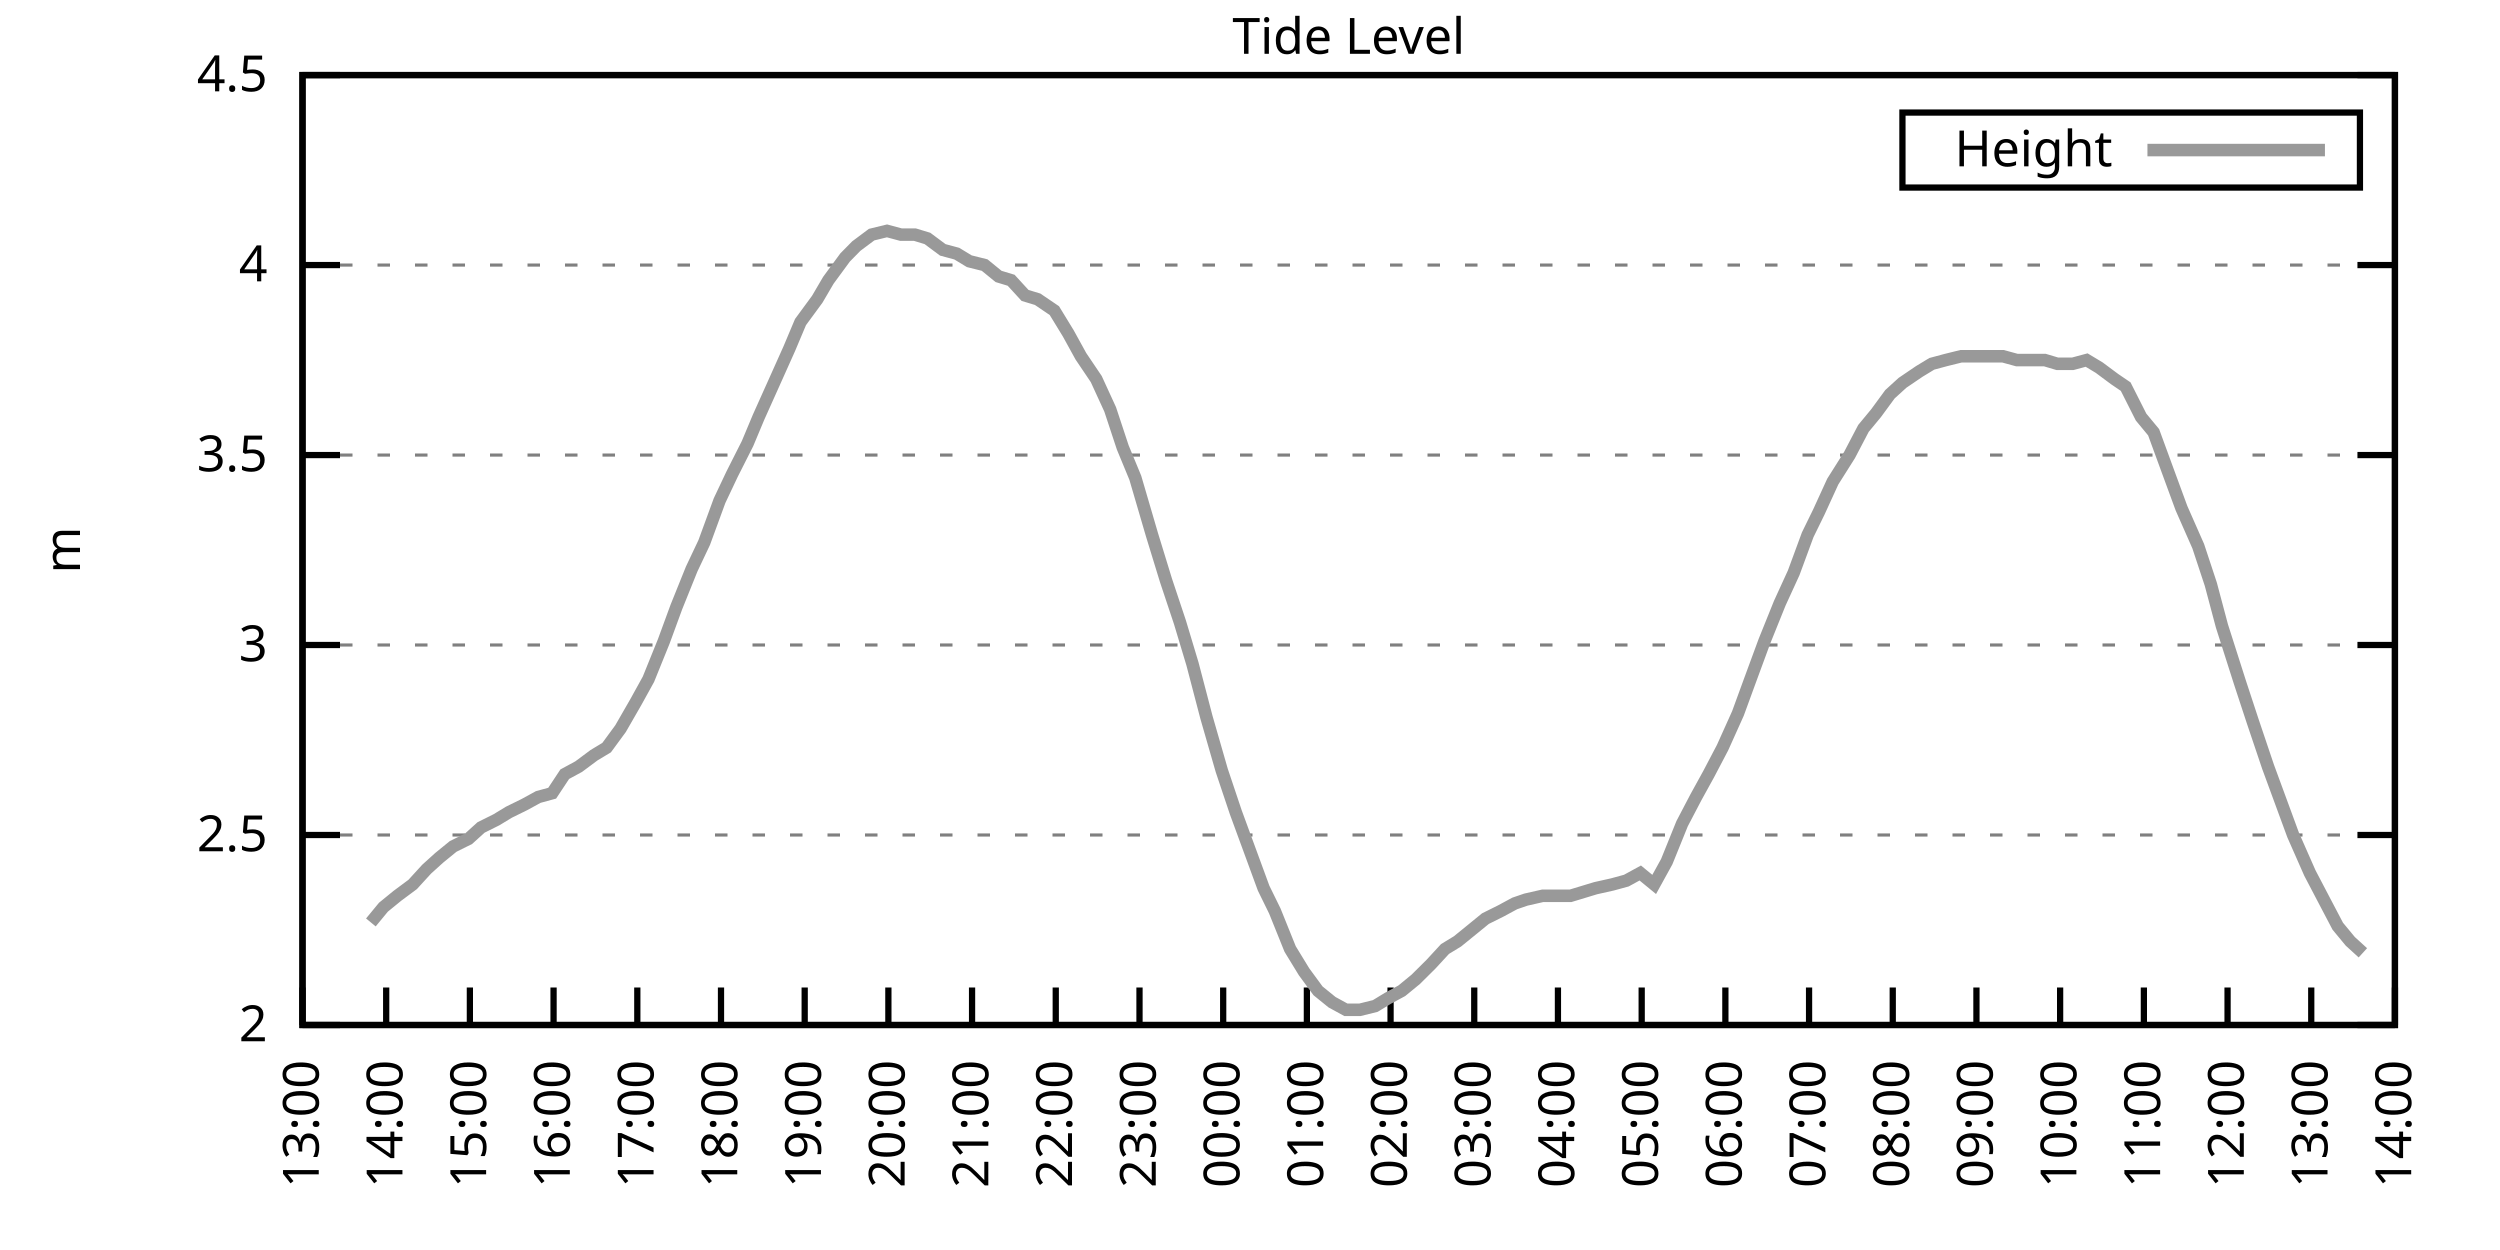
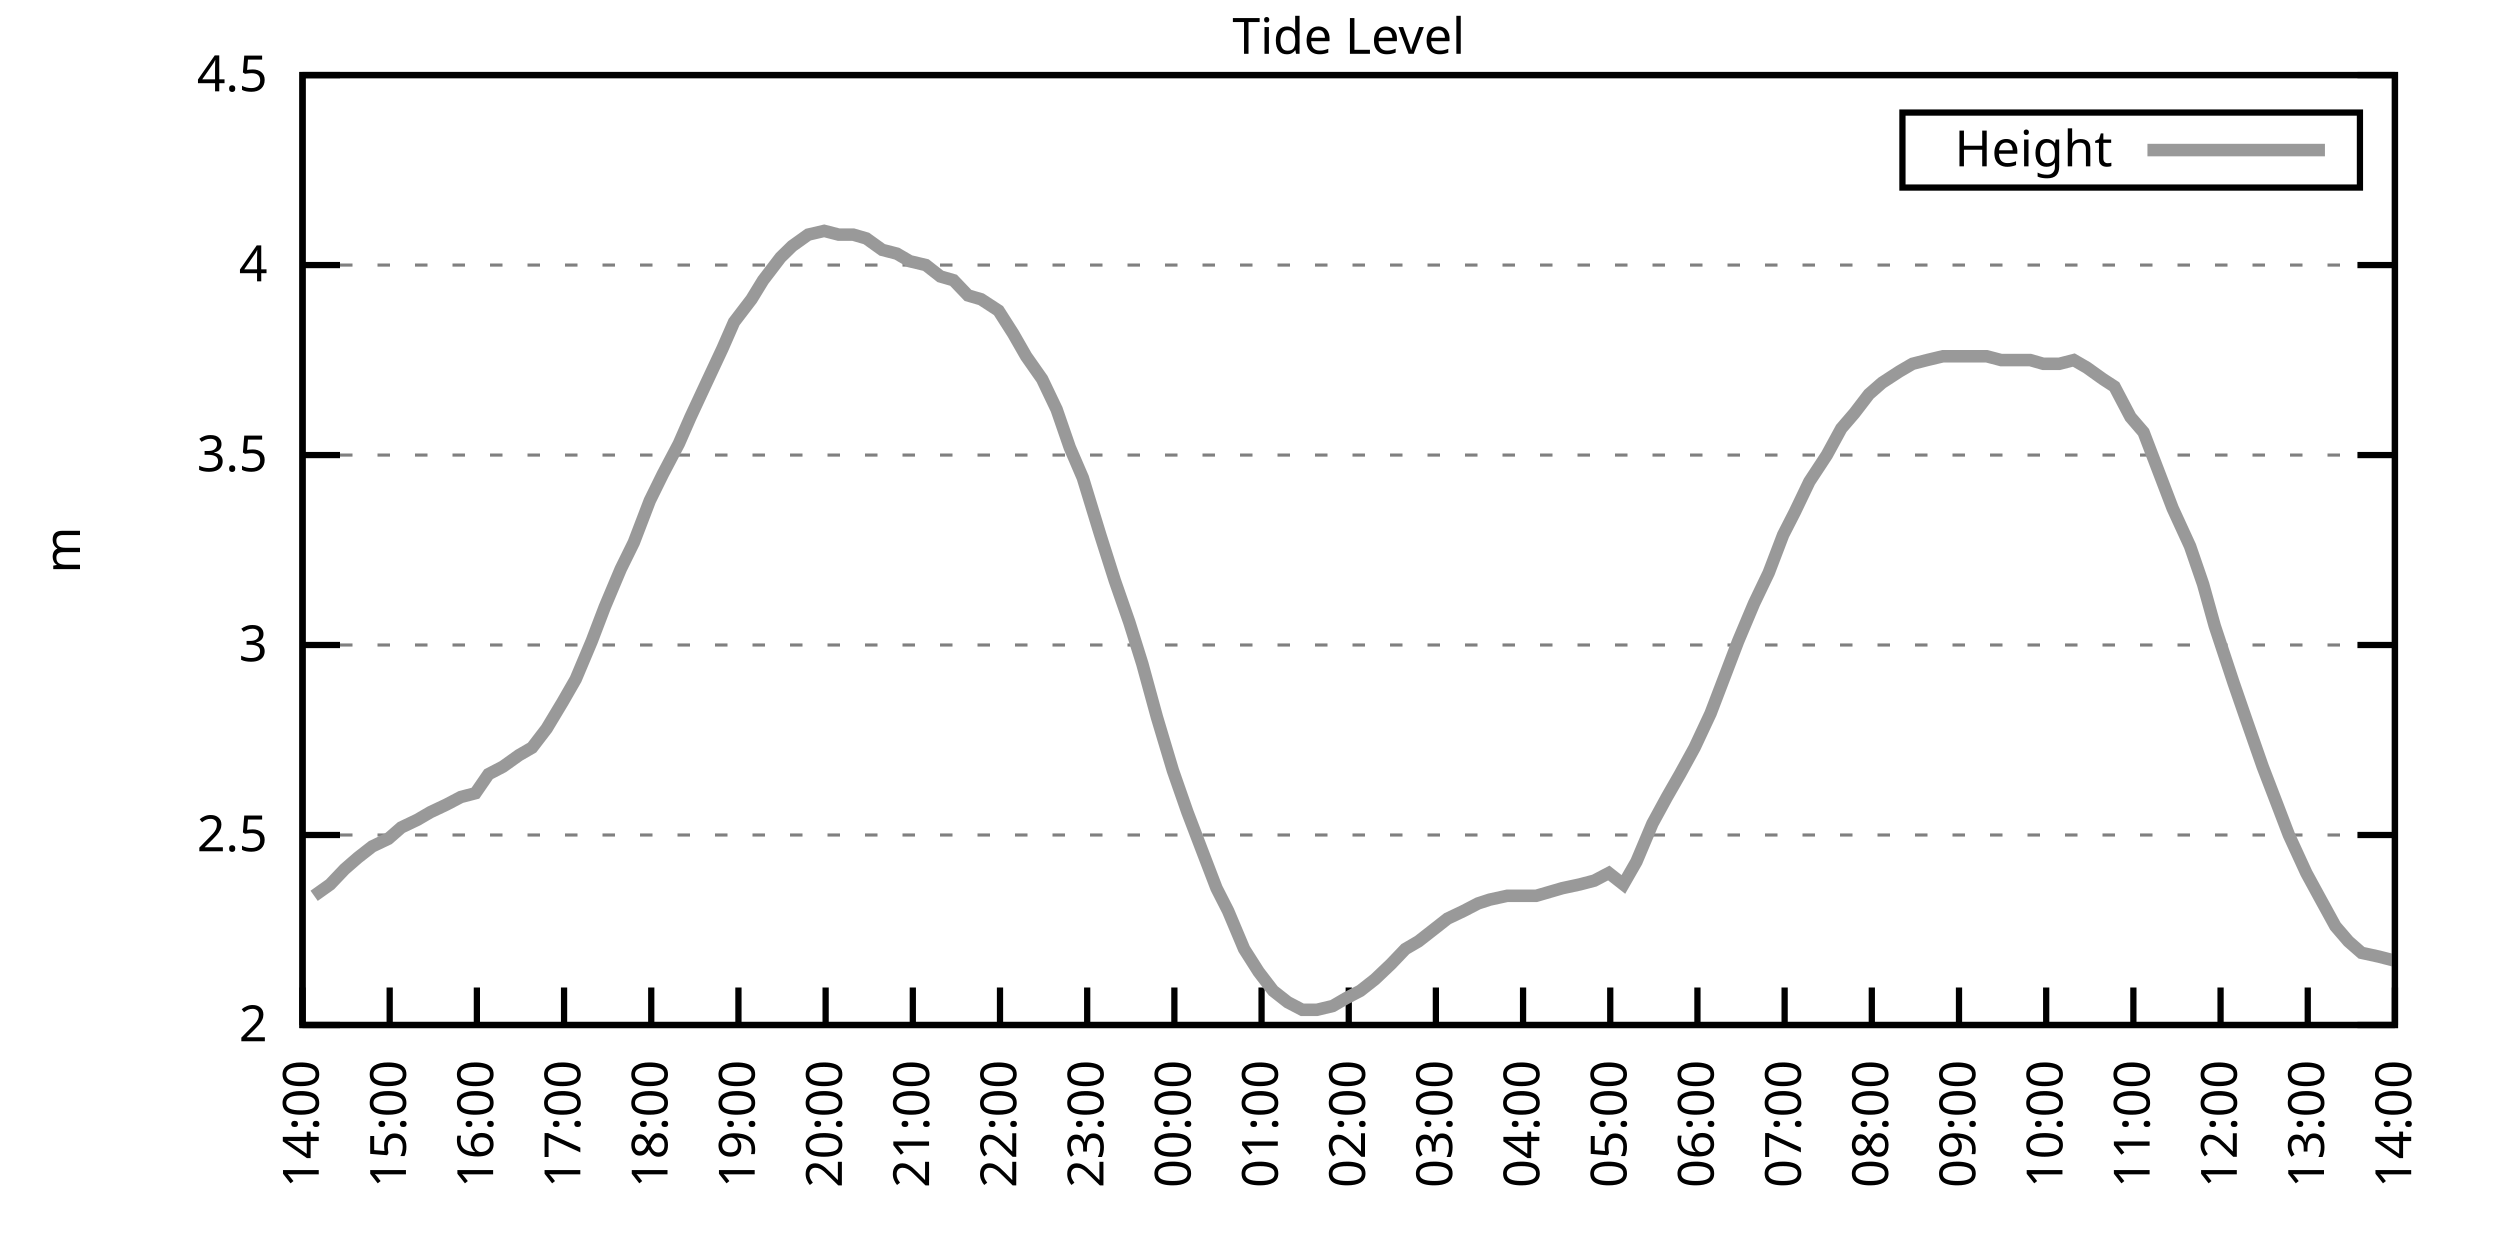
<svg xmlns="http://www.w3.org/2000/svg" xmlns:xlink="http://www.w3.org/1999/xlink" width="400" height="200" viewBox="0 0 400 200">
  <g id="gnuplot_canvas">
    <rect x="0" y="0" width="400" height="200" fill="none" />
    <defs>
      <circle id="gpDot" r="0.5" stroke-width="0.5" stroke="currentColor" />
      <path id="gpPt0" stroke-width="0.333" stroke="currentColor" d="M-1,0 h2 M0,-1 v2" />
      <path id="gpPt1" stroke-width="0.333" stroke="currentColor" d="M-1,-1 L1,1 M1,-1 L-1,1" />
      <path id="gpPt2" stroke-width="0.333" stroke="currentColor" d="M-1,0 L1,0 M0,-1 L0,1 M-1,-1 L1,1 M-1,1 L1,-1" />
      <rect id="gpPt3" stroke-width="0.333" stroke="currentColor" x="-1" y="-1" width="2" height="2" />
      <rect id="gpPt4" stroke-width="0.333" stroke="currentColor" fill="currentColor" x="-1" y="-1" width="2" height="2" />
      <circle id="gpPt5" stroke-width="0.333" stroke="currentColor" cx="0" cy="0" r="1" />
      <use xlink:href="#gpPt5" id="gpPt6" fill="currentColor" stroke="none" />
      <path id="gpPt7" stroke-width="0.333" stroke="currentColor" d="M0,-1.33 L-1.33,0.67 L1.33,0.67 z" />
      <use xlink:href="#gpPt7" id="gpPt8" fill="currentColor" stroke="none" />
      <use xlink:href="#gpPt7" id="gpPt9" stroke="currentColor" transform="rotate(180)" />
      <use xlink:href="#gpPt9" id="gpPt10" fill="currentColor" stroke="none" />
      <use xlink:href="#gpPt3" id="gpPt11" stroke="currentColor" transform="rotate(45)" />
      <use xlink:href="#gpPt11" id="gpPt12" fill="currentColor" stroke="none" />
      <path id="gpPt13" stroke-width="0.333" stroke="currentColor" d="M0,1.330 L1.265,0.411 L0.782,-1.067 L-0.782,-1.076 L-1.265,0.411 z" />
      <use xlink:href="#gpPt13" id="gpPt14" fill="currentColor" stroke="none" />
      <filter id="textbox" filterUnits="objectBoundingBox" x="0" y="0" height="1" width="1">
        <feFlood flood-color="white" flood-opacity="1" result="bgnd" />
        <feComposite in="SourceGraphic" in2="bgnd" operator="atop" />
      </filter>
      <filter id="greybox" filterUnits="objectBoundingBox" x="0" y="0" height="1" width="1">
        <feFlood flood-color="lightgrey" flood-opacity="1" result="grey" />
        <feComposite in="SourceGraphic" in2="grey" operator="atop" />
      </filter>
    </defs>
    <g fill="none" color="white" stroke="currentColor" stroke-width="1.00" stroke-linecap="butt" stroke-linejoin="miter">
</g>
    <g fill="none" color="black" stroke="currentColor" stroke-width="1.00" stroke-linecap="butt" stroke-linejoin="miter">
      <g stroke="none" shape-rendering="crispEdges">
        <polygon fill="rgb(255, 255, 255)" points="48.40,164.00 383.18,164.00 383.18,12.02 48.40,12.02 " />
      </g>
    </g>
    <g fill="none" color="black" stroke="currentColor" stroke-width="1.00" stroke-linecap="butt" stroke-linejoin="miter">
</g>
    <g fill="none" color="black" stroke="black" stroke-width="0.50" stroke-linecap="butt" stroke-linejoin="miter">
</g>
    <g fill="none" color="gray" stroke="currentColor" stroke-width="0.50" stroke-linecap="butt" stroke-linejoin="miter">
      <path stroke="gray" stroke-dasharray="2,4" class="gridline" d="M48.40,164.00 L383.19,164.00  " />
    </g>
    <g fill="none" color="gray" stroke="gray" stroke-width="1.00" stroke-linecap="butt" stroke-linejoin="miter">
</g>
    <g fill="none" color="black" stroke="currentColor" stroke-width="1.00" stroke-linecap="butt" stroke-linejoin="miter">
      <path stroke="black" d="M48.40,164.00 L54.40,164.00 M383.19,164.00 L377.19,164.00  " />
      <g transform="translate(42.80,166.60)" stroke="none" fill="black" font-family="Sans" font-size="8.00" text-anchor="end">
        <text>
          <tspan font-family="Sans"> 2</tspan>
        </text>
      </g>
    </g>
    <g fill="none" color="black" stroke="currentColor" stroke-width="1.00" stroke-linecap="butt" stroke-linejoin="miter">
</g>
    <g fill="none" color="black" stroke="black" stroke-width="0.50" stroke-linecap="butt" stroke-linejoin="miter">
</g>
    <g fill="none" color="gray" stroke="currentColor" stroke-width="0.50" stroke-linecap="butt" stroke-linejoin="miter">
      <path stroke="gray" stroke-dasharray="2,4" class="gridline" d="M48.40,133.60 L383.19,133.60  " />
    </g>
    <g fill="none" color="gray" stroke="gray" stroke-width="1.00" stroke-linecap="butt" stroke-linejoin="miter">
</g>
    <g fill="none" color="black" stroke="currentColor" stroke-width="1.00" stroke-linecap="butt" stroke-linejoin="miter">
      <path stroke="black" d="M48.40,133.60 L54.40,133.60 M383.19,133.60 L377.19,133.60  " />
      <g transform="translate(42.80,136.20)" stroke="none" fill="black" font-family="Sans" font-size="8.00" text-anchor="end">
        <text>
          <tspan font-family="Sans"> 2.5</tspan>
        </text>
      </g>
    </g>
    <g fill="none" color="black" stroke="currentColor" stroke-width="1.00" stroke-linecap="butt" stroke-linejoin="miter">
</g>
    <g fill="none" color="black" stroke="black" stroke-width="0.50" stroke-linecap="butt" stroke-linejoin="miter">
</g>
    <g fill="none" color="gray" stroke="currentColor" stroke-width="0.50" stroke-linecap="butt" stroke-linejoin="miter">
      <path stroke="gray" stroke-dasharray="2,4" class="gridline" d="M48.40,103.20 L383.19,103.20  " />
    </g>
    <g fill="none" color="gray" stroke="gray" stroke-width="1.00" stroke-linecap="butt" stroke-linejoin="miter">
</g>
    <g fill="none" color="black" stroke="currentColor" stroke-width="1.00" stroke-linecap="butt" stroke-linejoin="miter">
      <path stroke="black" d="M48.40,103.20 L54.40,103.20 M383.19,103.20 L377.19,103.20  " />
      <g transform="translate(42.80,105.80)" stroke="none" fill="black" font-family="Sans" font-size="8.00" text-anchor="end">
        <text>
          <tspan font-family="Sans"> 3</tspan>
        </text>
      </g>
    </g>
    <g fill="none" color="black" stroke="currentColor" stroke-width="1.00" stroke-linecap="butt" stroke-linejoin="miter">
</g>
    <g fill="none" color="black" stroke="black" stroke-width="0.50" stroke-linecap="butt" stroke-linejoin="miter">
</g>
    <g fill="none" color="gray" stroke="currentColor" stroke-width="0.50" stroke-linecap="butt" stroke-linejoin="miter">
      <path stroke="gray" stroke-dasharray="2,4" class="gridline" d="M48.40,72.81 L383.19,72.81  " />
    </g>
    <g fill="none" color="gray" stroke="gray" stroke-width="1.00" stroke-linecap="butt" stroke-linejoin="miter">
</g>
    <g fill="none" color="black" stroke="currentColor" stroke-width="1.00" stroke-linecap="butt" stroke-linejoin="miter">
      <path stroke="black" d="M48.40,72.81 L54.40,72.81 M383.19,72.81 L377.19,72.81  " />
      <g transform="translate(42.80,75.41)" stroke="none" fill="black" font-family="Sans" font-size="8.00" text-anchor="end">
        <text>
          <tspan font-family="Sans"> 3.5</tspan>
        </text>
      </g>
    </g>
    <g fill="none" color="black" stroke="currentColor" stroke-width="1.00" stroke-linecap="butt" stroke-linejoin="miter">
</g>
    <g fill="none" color="black" stroke="black" stroke-width="0.50" stroke-linecap="butt" stroke-linejoin="miter">
</g>
    <g fill="none" color="gray" stroke="currentColor" stroke-width="0.50" stroke-linecap="butt" stroke-linejoin="miter">
      <path stroke="gray" stroke-dasharray="2,4" class="gridline" d="M48.40,42.41 L383.19,42.41  " />
    </g>
    <g fill="none" color="gray" stroke="gray" stroke-width="1.00" stroke-linecap="butt" stroke-linejoin="miter">
</g>
    <g fill="none" color="black" stroke="currentColor" stroke-width="1.00" stroke-linecap="butt" stroke-linejoin="miter">
      <path stroke="black" d="M48.40,42.41 L54.40,42.41 M383.19,42.41 L377.19,42.41  " />
      <g transform="translate(42.80,45.01)" stroke="none" fill="black" font-family="Sans" font-size="8.00" text-anchor="end">
        <text>
          <tspan font-family="Sans"> 4</tspan>
        </text>
      </g>
    </g>
    <g fill="none" color="black" stroke="currentColor" stroke-width="1.00" stroke-linecap="butt" stroke-linejoin="miter">
</g>
    <g fill="none" color="black" stroke="black" stroke-width="0.50" stroke-linecap="butt" stroke-linejoin="miter">
</g>
    <g fill="none" color="gray" stroke="currentColor" stroke-width="0.50" stroke-linecap="butt" stroke-linejoin="miter">
      <path stroke="gray" stroke-dasharray="2,4" class="gridline" d="M48.40,12.01 L383.19,12.01  " />
    </g>
    <g fill="none" color="gray" stroke="gray" stroke-width="1.00" stroke-linecap="butt" stroke-linejoin="miter">
</g>
    <g fill="none" color="black" stroke="currentColor" stroke-width="1.00" stroke-linecap="butt" stroke-linejoin="miter">
      <path stroke="black" d="M48.40,12.01 L54.40,12.01 M383.19,12.01 L377.19,12.01  " />
      <g transform="translate(42.80,14.61)" stroke="none" fill="black" font-family="Sans" font-size="8.00" text-anchor="end">
        <text>
          <tspan font-family="Sans"> 4.5</tspan>
        </text>
      </g>
    </g>
    <g fill="none" color="black" stroke="currentColor" stroke-width="1.00" stroke-linecap="butt" stroke-linejoin="miter">
      <path stroke="black" d="M48.40,164.00 L48.40,158.00  " />
      <g transform="translate(51.00,169.60) rotate(270.00)" stroke="none" fill="black" font-family="Sans" font-size="8.00" text-anchor="end">
        <text>
-           <tspan font-family="Sans">13:00</tspan>
-         </text>
-       </g>
-     </g>
-     <g fill="none" color="black" stroke="currentColor" stroke-width="1.00" stroke-linecap="butt" stroke-linejoin="miter">
-       <path stroke="black" d="M61.79,164.00 L61.79,158.00  " />
-       <g transform="translate(64.39,169.60) rotate(270.00)" stroke="none" fill="black" font-family="Sans" font-size="8.00" text-anchor="end">
-         <text>
          <tspan font-family="Sans">14:00</tspan>
        </text>
      </g>
    </g>
    <g fill="none" color="black" stroke="currentColor" stroke-width="1.00" stroke-linecap="butt" stroke-linejoin="miter">
-       <path stroke="black" d="M75.18,164.00 L75.18,158.00  " />
-       <g transform="translate(77.78,169.60) rotate(270.00)" stroke="none" fill="black" font-family="Sans" font-size="8.00" text-anchor="end">
+       <path stroke="black" d="M62.35,164.00 L62.35,158.00  " />
+       <g transform="translate(64.95,169.60) rotate(270.00)" stroke="none" fill="black" font-family="Sans" font-size="8.00" text-anchor="end">
        <text>
          <tspan font-family="Sans">15:00</tspan>
        </text>
      </g>
    </g>
    <g fill="none" color="black" stroke="currentColor" stroke-width="1.00" stroke-linecap="butt" stroke-linejoin="miter">
-       <path stroke="black" d="M88.57,164.00 L88.57,158.00  " />
-       <g transform="translate(91.17,169.60) rotate(270.00)" stroke="none" fill="black" font-family="Sans" font-size="8.00" text-anchor="end">
+       <path stroke="black" d="M76.30,164.00 L76.30,158.00  " />
+       <g transform="translate(78.90,169.60) rotate(270.00)" stroke="none" fill="black" font-family="Sans" font-size="8.00" text-anchor="end">
        <text>
          <tspan font-family="Sans">16:00</tspan>
        </text>
      </g>
    </g>
    <g fill="none" color="black" stroke="currentColor" stroke-width="1.00" stroke-linecap="butt" stroke-linejoin="miter">
-       <path stroke="black" d="M101.97,164.00 L101.97,158.00  " />
-       <g transform="translate(104.57,169.60) rotate(270.00)" stroke="none" fill="black" font-family="Sans" font-size="8.00" text-anchor="end">
+       <path stroke="black" d="M90.25,164.00 L90.25,158.00  " />
+       <g transform="translate(92.85,169.60) rotate(270.00)" stroke="none" fill="black" font-family="Sans" font-size="8.00" text-anchor="end">
        <text>
          <tspan font-family="Sans">17:00</tspan>
        </text>
      </g>
    </g>
    <g fill="none" color="black" stroke="currentColor" stroke-width="1.00" stroke-linecap="butt" stroke-linejoin="miter">
-       <path stroke="black" d="M115.36,164.00 L115.36,158.00  " />
-       <g transform="translate(117.96,169.60) rotate(270.00)" stroke="none" fill="black" font-family="Sans" font-size="8.00" text-anchor="end">
+       <path stroke="black" d="M104.20,164.00 L104.20,158.00  " />
+       <g transform="translate(106.80,169.60) rotate(270.00)" stroke="none" fill="black" font-family="Sans" font-size="8.00" text-anchor="end">
        <text>
          <tspan font-family="Sans">18:00</tspan>
        </text>
      </g>
    </g>
    <g fill="none" color="black" stroke="currentColor" stroke-width="1.00" stroke-linecap="butt" stroke-linejoin="miter">
-       <path stroke="black" d="M128.75,164.00 L128.75,158.00  " />
-       <g transform="translate(131.35,169.60) rotate(270.00)" stroke="none" fill="black" font-family="Sans" font-size="8.00" text-anchor="end">
+       <path stroke="black" d="M118.15,164.00 L118.15,158.00  " />
+       <g transform="translate(120.75,169.60) rotate(270.00)" stroke="none" fill="black" font-family="Sans" font-size="8.00" text-anchor="end">
        <text>
          <tspan font-family="Sans">19:00</tspan>
        </text>
      </g>
    </g>
    <g fill="none" color="black" stroke="currentColor" stroke-width="1.00" stroke-linecap="butt" stroke-linejoin="miter">
-       <path stroke="black" d="M142.14,164.00 L142.14,158.00  " />
-       <g transform="translate(144.74,169.60) rotate(270.00)" stroke="none" fill="black" font-family="Sans" font-size="8.00" text-anchor="end">
+       <path stroke="black" d="M132.10,164.00 L132.10,158.00  " />
+       <g transform="translate(134.70,169.60) rotate(270.00)" stroke="none" fill="black" font-family="Sans" font-size="8.00" text-anchor="end">
        <text>
          <tspan font-family="Sans">20:00</tspan>
        </text>
      </g>
    </g>
    <g fill="none" color="black" stroke="currentColor" stroke-width="1.00" stroke-linecap="butt" stroke-linejoin="miter">
-       <path stroke="black" d="M155.53,164.00 L155.53,158.00  " />
-       <g transform="translate(158.13,169.60) rotate(270.00)" stroke="none" fill="black" font-family="Sans" font-size="8.00" text-anchor="end">
+       <path stroke="black" d="M146.05,164.00 L146.05,158.00  " />
+       <g transform="translate(148.65,169.60) rotate(270.00)" stroke="none" fill="black" font-family="Sans" font-size="8.00" text-anchor="end">
        <text>
          <tspan font-family="Sans">21:00</tspan>
        </text>
      </g>
    </g>
    <g fill="none" color="black" stroke="currentColor" stroke-width="1.00" stroke-linecap="butt" stroke-linejoin="miter">
-       <path stroke="black" d="M168.92,164.00 L168.92,158.00  " />
-       <g transform="translate(171.52,169.60) rotate(270.00)" stroke="none" fill="black" font-family="Sans" font-size="8.00" text-anchor="end">
+       <path stroke="black" d="M160.00,164.00 L160.00,158.00  " />
+       <g transform="translate(162.60,169.60) rotate(270.00)" stroke="none" fill="black" font-family="Sans" font-size="8.00" text-anchor="end">
        <text>
          <tspan font-family="Sans">22:00</tspan>
        </text>
      </g>
    </g>
    <g fill="none" color="black" stroke="currentColor" stroke-width="1.00" stroke-linecap="butt" stroke-linejoin="miter">
-       <path stroke="black" d="M182.32,164.00 L182.32,158.00  " />
-       <g transform="translate(184.92,169.60) rotate(270.00)" stroke="none" fill="black" font-family="Sans" font-size="8.00" text-anchor="end">
+       <path stroke="black" d="M173.95,164.00 L173.95,158.00  " />
+       <g transform="translate(176.55,169.60) rotate(270.00)" stroke="none" fill="black" font-family="Sans" font-size="8.00" text-anchor="end">
        <text>
          <tspan font-family="Sans">23:00</tspan>
        </text>
      </g>
    </g>
    <g fill="none" color="black" stroke="currentColor" stroke-width="1.00" stroke-linecap="butt" stroke-linejoin="miter">
-       <path stroke="black" d="M195.71,164.00 L195.71,158.00  " />
-       <g transform="translate(198.31,169.60) rotate(270.00)" stroke="none" fill="black" font-family="Sans" font-size="8.00" text-anchor="end">
+       <path stroke="black" d="M187.90,164.00 L187.90,158.00  " />
+       <g transform="translate(190.50,169.60) rotate(270.00)" stroke="none" fill="black" font-family="Sans" font-size="8.00" text-anchor="end">
        <text>
          <tspan font-family="Sans">00:00</tspan>
        </text>
      </g>
    </g>
    <g fill="none" color="black" stroke="currentColor" stroke-width="1.00" stroke-linecap="butt" stroke-linejoin="miter">
-       <path stroke="black" d="M209.10,164.00 L209.10,158.00  " />
-       <g transform="translate(211.70,169.60) rotate(270.00)" stroke="none" fill="black" font-family="Sans" font-size="8.00" text-anchor="end">
+       <path stroke="black" d="M201.85,164.00 L201.85,158.00  " />
+       <g transform="translate(204.45,169.60) rotate(270.00)" stroke="none" fill="black" font-family="Sans" font-size="8.00" text-anchor="end">
        <text>
          <tspan font-family="Sans">01:00</tspan>
        </text>
      </g>
    </g>
    <g fill="none" color="black" stroke="currentColor" stroke-width="1.00" stroke-linecap="butt" stroke-linejoin="miter">
-       <path stroke="black" d="M222.49,164.00 L222.49,158.00  " />
-       <g transform="translate(225.09,169.60) rotate(270.00)" stroke="none" fill="black" font-family="Sans" font-size="8.00" text-anchor="end">
+       <path stroke="black" d="M215.80,164.00 L215.80,158.00  " />
+       <g transform="translate(218.40,169.60) rotate(270.00)" stroke="none" fill="black" font-family="Sans" font-size="8.00" text-anchor="end">
        <text>
          <tspan font-family="Sans">02:00</tspan>
        </text>
      </g>
    </g>
    <g fill="none" color="black" stroke="currentColor" stroke-width="1.00" stroke-linecap="butt" stroke-linejoin="miter">
-       <path stroke="black" d="M235.88,164.00 L235.88,158.00  " />
-       <g transform="translate(238.48,169.60) rotate(270.00)" stroke="none" fill="black" font-family="Sans" font-size="8.00" text-anchor="end">
+       <path stroke="black" d="M229.74,164.00 L229.74,158.00  " />
+       <g transform="translate(232.34,169.60) rotate(270.00)" stroke="none" fill="black" font-family="Sans" font-size="8.00" text-anchor="end">
        <text>
          <tspan font-family="Sans">03:00</tspan>
        </text>
      </g>
    </g>
    <g fill="none" color="black" stroke="currentColor" stroke-width="1.00" stroke-linecap="butt" stroke-linejoin="miter">
-       <path stroke="black" d="M249.27,164.00 L249.27,158.00  " />
-       <g transform="translate(251.87,169.60) rotate(270.00)" stroke="none" fill="black" font-family="Sans" font-size="8.00" text-anchor="end">
+       <path stroke="black" d="M243.69,164.00 L243.69,158.00  " />
+       <g transform="translate(246.29,169.60) rotate(270.00)" stroke="none" fill="black" font-family="Sans" font-size="8.00" text-anchor="end">
        <text>
          <tspan font-family="Sans">04:00</tspan>
        </text>
      </g>
    </g>
    <g fill="none" color="black" stroke="currentColor" stroke-width="1.00" stroke-linecap="butt" stroke-linejoin="miter">
-       <path stroke="black" d="M262.67,164.00 L262.67,158.00  " />
-       <g transform="translate(265.27,169.60) rotate(270.00)" stroke="none" fill="black" font-family="Sans" font-size="8.00" text-anchor="end">
+       <path stroke="black" d="M257.64,164.00 L257.64,158.00  " />
+       <g transform="translate(260.24,169.60) rotate(270.00)" stroke="none" fill="black" font-family="Sans" font-size="8.00" text-anchor="end">
        <text>
          <tspan font-family="Sans">05:00</tspan>
        </text>
      </g>
    </g>
    <g fill="none" color="black" stroke="currentColor" stroke-width="1.00" stroke-linecap="butt" stroke-linejoin="miter">
-       <path stroke="black" d="M276.06,164.00 L276.06,158.00  " />
-       <g transform="translate(278.66,169.60) rotate(270.00)" stroke="none" fill="black" font-family="Sans" font-size="8.00" text-anchor="end">
+       <path stroke="black" d="M271.59,164.00 L271.59,158.00  " />
+       <g transform="translate(274.19,169.60) rotate(270.00)" stroke="none" fill="black" font-family="Sans" font-size="8.00" text-anchor="end">
        <text>
          <tspan font-family="Sans">06:00</tspan>
        </text>
      </g>
    </g>
    <g fill="none" color="black" stroke="currentColor" stroke-width="1.00" stroke-linecap="butt" stroke-linejoin="miter">
-       <path stroke="black" d="M289.45,164.00 L289.45,158.00  " />
-       <g transform="translate(292.05,169.60) rotate(270.00)" stroke="none" fill="black" font-family="Sans" font-size="8.00" text-anchor="end">
+       <path stroke="black" d="M285.54,164.00 L285.54,158.00  " />
+       <g transform="translate(288.14,169.60) rotate(270.00)" stroke="none" fill="black" font-family="Sans" font-size="8.00" text-anchor="end">
        <text>
          <tspan font-family="Sans">07:00</tspan>
        </text>
      </g>
    </g>
    <g fill="none" color="black" stroke="currentColor" stroke-width="1.00" stroke-linecap="butt" stroke-linejoin="miter">
-       <path stroke="black" d="M302.84,164.00 L302.84,158.00  " />
-       <g transform="translate(305.44,169.60) rotate(270.00)" stroke="none" fill="black" font-family="Sans" font-size="8.00" text-anchor="end">
+       <path stroke="black" d="M299.49,164.00 L299.49,158.00  " />
+       <g transform="translate(302.09,169.60) rotate(270.00)" stroke="none" fill="black" font-family="Sans" font-size="8.00" text-anchor="end">
        <text>
          <tspan font-family="Sans">08:00</tspan>
        </text>
      </g>
    </g>
    <g fill="none" color="black" stroke="currentColor" stroke-width="1.00" stroke-linecap="butt" stroke-linejoin="miter">
-       <path stroke="black" d="M316.23,164.00 L316.23,158.00  " />
-       <g transform="translate(318.83,169.60) rotate(270.00)" stroke="none" fill="black" font-family="Sans" font-size="8.00" text-anchor="end">
+       <path stroke="black" d="M313.44,164.00 L313.44,158.00  " />
+       <g transform="translate(316.04,169.60) rotate(270.00)" stroke="none" fill="black" font-family="Sans" font-size="8.00" text-anchor="end">
        <text>
          <tspan font-family="Sans">09:00</tspan>
        </text>
      </g>
    </g>
    <g fill="none" color="black" stroke="currentColor" stroke-width="1.00" stroke-linecap="butt" stroke-linejoin="miter">
-       <path stroke="black" d="M329.62,164.00 L329.62,158.00  " />
-       <g transform="translate(332.22,169.60) rotate(270.00)" stroke="none" fill="black" font-family="Sans" font-size="8.00" text-anchor="end">
+       <path stroke="black" d="M327.39,164.00 L327.39,158.00  " />
+       <g transform="translate(329.99,169.60) rotate(270.00)" stroke="none" fill="black" font-family="Sans" font-size="8.00" text-anchor="end">
        <text>
          <tspan font-family="Sans">10:00</tspan>
        </text>
      </g>
    </g>
    <g fill="none" color="black" stroke="currentColor" stroke-width="1.00" stroke-linecap="butt" stroke-linejoin="miter">
-       <path stroke="black" d="M343.02,164.00 L343.02,158.00  " />
-       <g transform="translate(345.62,169.60) rotate(270.00)" stroke="none" fill="black" font-family="Sans" font-size="8.00" text-anchor="end">
+       <path stroke="black" d="M341.34,164.00 L341.34,158.00  " />
+       <g transform="translate(343.94,169.60) rotate(270.00)" stroke="none" fill="black" font-family="Sans" font-size="8.00" text-anchor="end">
        <text>
          <tspan font-family="Sans">11:00</tspan>
        </text>
      </g>
    </g>
    <g fill="none" color="black" stroke="currentColor" stroke-width="1.00" stroke-linecap="butt" stroke-linejoin="miter">
-       <path stroke="black" d="M356.41,164.00 L356.41,158.00  " />
-       <g transform="translate(359.01,169.60) rotate(270.00)" stroke="none" fill="black" font-family="Sans" font-size="8.00" text-anchor="end">
+       <path stroke="black" d="M355.29,164.00 L355.29,158.00  " />
+       <g transform="translate(357.89,169.60) rotate(270.00)" stroke="none" fill="black" font-family="Sans" font-size="8.00" text-anchor="end">
        <text>
          <tspan font-family="Sans">12:00</tspan>
        </text>
      </g>
    </g>
    <g fill="none" color="black" stroke="currentColor" stroke-width="1.00" stroke-linecap="butt" stroke-linejoin="miter">
-       <path stroke="black" d="M369.80,164.00 L369.80,158.00  " />
-       <g transform="translate(372.40,169.60) rotate(270.00)" stroke="none" fill="black" font-family="Sans" font-size="8.00" text-anchor="end">
+       <path stroke="black" d="M369.24,164.00 L369.24,158.00  " />
+       <g transform="translate(371.84,169.60) rotate(270.00)" stroke="none" fill="black" font-family="Sans" font-size="8.00" text-anchor="end">
        <text>
          <tspan font-family="Sans">13:00</tspan>
        </text>
      </g>
    </g>
    <g fill="none" color="black" stroke="currentColor" stroke-width="1.00" stroke-linecap="butt" stroke-linejoin="miter">
      <path stroke="black" d="M383.19,164.00 L383.19,158.00  " />
      <g transform="translate(385.79,169.60) rotate(270.00)" stroke="none" fill="black" font-family="Sans" font-size="8.00" text-anchor="end">
        <text>
          <tspan font-family="Sans">14:00</tspan>
        </text>
      </g>
    </g>
    <g fill="none" color="black" stroke="currentColor" stroke-width="1.00" stroke-linecap="butt" stroke-linejoin="miter">
</g>
    <g fill="none" color="black" stroke="currentColor" stroke-width="1.00" stroke-linecap="butt" stroke-linejoin="miter">
      <path stroke="black" d="M48.40,12.01 L48.40,164.00 L383.19,164.00 L383.19,12.01 L48.40,12.01 Z  " />
    </g>
    <g fill="none" color="black" stroke="currentColor" stroke-width="1.00" stroke-linecap="butt" stroke-linejoin="miter">
</g>
    <g fill="none" color="black" stroke="currentColor" stroke-width="1.00" stroke-linecap="butt" stroke-linejoin="miter">
      <path stroke="black" d="M304.39,30.01 L304.39,18.01 L377.59,18.01 L377.59,30.01 L304.39,30.01 Z  " />
    </g>
    <g id="Tide_level_plot_1">
      <g fill="none" color="white" stroke="black" stroke-width="2.00" stroke-linecap="butt" stroke-linejoin="miter">
</g>
      <g fill="none" color="black" stroke="currentColor" stroke-width="2.00" stroke-linecap="butt" stroke-linejoin="miter">
        <g transform="translate(337.99,26.61)" stroke="none" fill="black" font-family="Sans" font-size="8.00" text-anchor="end">
          <text>
            <tspan font-family="Sans">Height</tspan>
          </text>
        </g>
      </g>
      <g fill="none" color="black" stroke="currentColor" stroke-width="2.00" stroke-linecap="butt" stroke-linejoin="miter">
-         <path stroke="rgb(153, 153, 153)" d="M343.59,24.01 L371.99,24.01 M59.34,147.59 L61.35,145.15 L63.58,143.33 L66.03,141.51 L68.26,139.07 L70.27,137.25   L72.50,135.43 L74.96,134.21 L76.97,132.39 L79.42,131.17 L81.43,129.95 L83.89,128.74 L86.12,127.52 L88.35,126.91   L90.36,123.87 L92.59,122.66 L95.05,120.83 L97.06,119.62 L99.29,116.58 L101.74,112.32 L103.75,108.68 L106.21,102.60   L108.22,97.12 L110.67,91.04 L112.68,86.79 L115.13,80.10 L117.14,75.85 L119.60,70.98 L121.38,66.73 L123.84,61.25   L126.29,55.78 L128.08,51.53 L130.76,47.88 L132.54,44.84 L135.22,41.19 L137.01,39.37 L139.46,37.54 L141.92,36.94   L144.15,37.54 L146.38,37.54 L148.39,38.15 L150.85,39.98 L153.08,40.58 L155.09,41.80 L157.54,42.41 L159.77,44.23   L161.78,44.84 L164.01,47.27 L166.02,47.88 L168.70,49.70 L170.93,53.35 L172.94,57.00 L175.40,60.65 L177.63,65.51   L179.64,71.59 L181.65,76.45 L184.32,85.57 L186.56,92.87 L188.79,99.56 L190.80,106.24 L193.03,114.76 L195.48,123.27   L197.72,129.95 L199.95,136.03 L202.18,142.11 L203.97,145.76 L206.42,151.84 L208.65,155.49 L210.88,158.53 L213.12,160.35   L215.35,161.57 L217.58,161.57 L220.04,160.96 L222.04,159.74 L224.28,158.53 L226.51,156.70 L228.96,154.27 L231.20,151.84   L233.20,150.62 L235.44,148.80 L237.67,146.98 L240.12,145.76 L242.36,144.55 L244.14,143.94 L246.82,143.33 L249.05,143.33   L251.28,143.33 L253.29,142.72 L255.30,142.11 L257.98,141.51 L260.21,140.90 L262.44,139.68 L264.67,141.51 L266.68,137.86   L269.14,131.78 L271.37,127.52 L273.38,123.87 L275.61,119.62 L278.07,114.15 L280.07,108.68 L282.31,102.60 L284.76,96.52   L286.99,91.65 L289.23,85.57 L291.01,81.93 L293.24,77.06 L295.92,72.81 L298.15,68.55 L300.16,66.12 L302.39,63.08   L304.40,61.25 L307.08,59.43 L309.09,58.21 L311.32,57.61 L313.78,57.00 L315.56,57.00 L318.02,57.00 L320.47,57.00   L322.70,57.61 L324.71,57.61 L327.17,57.61 L329.18,58.21 L331.63,58.21 L333.86,57.61 L335.87,58.82 L338.33,60.65   L340.11,61.86 L342.57,66.73 L344.58,69.16 L347.03,75.85 L349.04,81.32 L351.72,87.40 L353.73,93.48 L355.51,100.16   L358.42,109.28 L360.42,115.36 L362.88,122.66 L364.89,128.13 L366.90,133.60 L369.58,139.68 L371.81,143.94 L374.04,148.19   L376.05,150.62 L378.06,152.45  " />
+         <path stroke="rgb(153, 153, 153)" d="M343.59,24.01 L371.99,24.01 M50.26,143.33 L52.82,141.51 L55.14,139.07 L57.23,137.25 L59.56,135.43 L62.12,134.21   L64.21,132.39 L66.77,131.17 L68.86,129.95 L71.42,128.74 L73.74,127.52 L76.07,126.91 L78.16,123.87 L80.48,122.66   L83.04,120.83 L85.13,119.62 L87.46,116.58 L90.02,112.32 L92.11,108.68 L94.67,102.60 L96.76,97.12 L99.32,91.04   L101.41,86.79 L103.97,80.10 L106.06,75.85 L108.62,70.98 L110.48,66.73 L113.03,61.25 L115.59,55.78 L117.45,51.53   L120.24,47.88 L122.10,44.84 L124.89,41.19 L126.75,39.37 L129.31,37.54 L131.87,36.94 L134.19,37.54 L136.51,37.54   L138.61,38.15 L141.16,39.98 L143.49,40.58 L145.58,41.80 L148.14,42.41 L150.46,44.23 L152.56,44.84 L154.88,47.27   L156.97,47.88 L159.76,49.70 L162.09,53.35 L164.18,57.00 L166.74,60.65 L169.06,65.51 L171.16,71.59 L173.25,76.45   L176.04,85.57 L178.36,92.87 L180.69,99.56 L182.78,106.24 L185.11,114.76 L187.66,123.27 L189.99,129.95 L192.31,136.03   L194.64,142.11 L196.50,145.76 L199.06,151.84 L201.38,155.49 L203.71,158.53 L206.03,160.35 L208.36,161.57 L210.68,161.57   L213.24,160.96 L215.33,159.74 L217.65,158.53 L219.98,156.70 L222.54,154.27 L224.86,151.84 L226.95,150.62 L229.28,148.80   L231.60,146.98 L234.16,145.76 L236.49,144.55 L238.35,143.94 L241.14,143.33 L243.46,143.33 L245.79,143.33 L247.88,142.72   L249.97,142.11 L252.76,141.51 L255.09,140.90 L257.41,139.68 L259.74,141.51 L261.83,137.86 L264.39,131.78 L266.71,127.52   L268.80,123.87 L271.13,119.62 L273.69,114.15 L275.78,108.68 L278.10,102.60 L280.66,96.52 L282.99,91.65 L285.31,85.57   L287.17,81.93 L289.50,77.06 L292.29,72.81 L294.61,68.55 L296.70,66.12 L299.03,63.08 L301.12,61.25 L303.91,59.43   L306.00,58.21 L308.33,57.61 L310.88,57.00 L312.74,57.00 L315.30,57.00 L317.86,57.00 L320.18,57.61 L322.28,57.61   L324.83,57.61 L326.93,58.21 L329.48,58.21 L331.81,57.61 L333.90,58.82 L336.46,60.65 L338.32,61.86 L340.88,66.73   L342.97,69.16 L345.53,75.85 L347.62,81.32 L350.41,87.40 L352.50,93.48 L354.36,100.16 L357.38,109.28 L359.48,115.36   L362.03,122.66 L364.13,128.13 L366.22,133.60 L369.01,139.68 L371.33,143.94 L373.66,148.19 L375.75,150.62 L377.84,152.45   L380.63,153.06 L382.96,153.66  " />
      </g>
    </g>
    <g fill="none" color="black" stroke="currentColor" stroke-width="2.00" stroke-linecap="butt" stroke-linejoin="miter">
</g>
    <g fill="none" color="black" stroke="black" stroke-width="1.00" stroke-linecap="butt" stroke-linejoin="miter">
</g>
    <g fill="none" color="black" stroke="currentColor" stroke-width="1.00" stroke-linecap="butt" stroke-linejoin="miter">
      <path stroke="black" d="M48.40,12.01 L48.40,164.00 L383.19,164.00 L383.19,12.01 L48.40,12.01 Z  " />
      <g transform="translate(12.80,88.01) rotate(270.00)" stroke="none" fill="black" font-family="Sans" font-size="8.00" text-anchor="middle">
        <text>
          <tspan font-family="Sans">m</tspan>
        </text>
      </g>
    </g>
    <g fill="none" color="black" stroke="currentColor" stroke-width="1.00" stroke-linecap="butt" stroke-linejoin="miter">
</g>
    <g fill="none" color="black" stroke="currentColor" stroke-width="1.00" stroke-linecap="butt" stroke-linejoin="miter">
      <g transform="translate(215.79,8.61)" stroke="none" fill="black" font-family="Sans" font-size="8.00" text-anchor="middle">
        <text>
          <tspan font-family="Sans">Tide Level</tspan>
        </text>
      </g>
    </g>
    <g fill="none" color="black" stroke="currentColor" stroke-width="1.00" stroke-linecap="butt" stroke-linejoin="miter">
</g>
  </g>
</svg>
